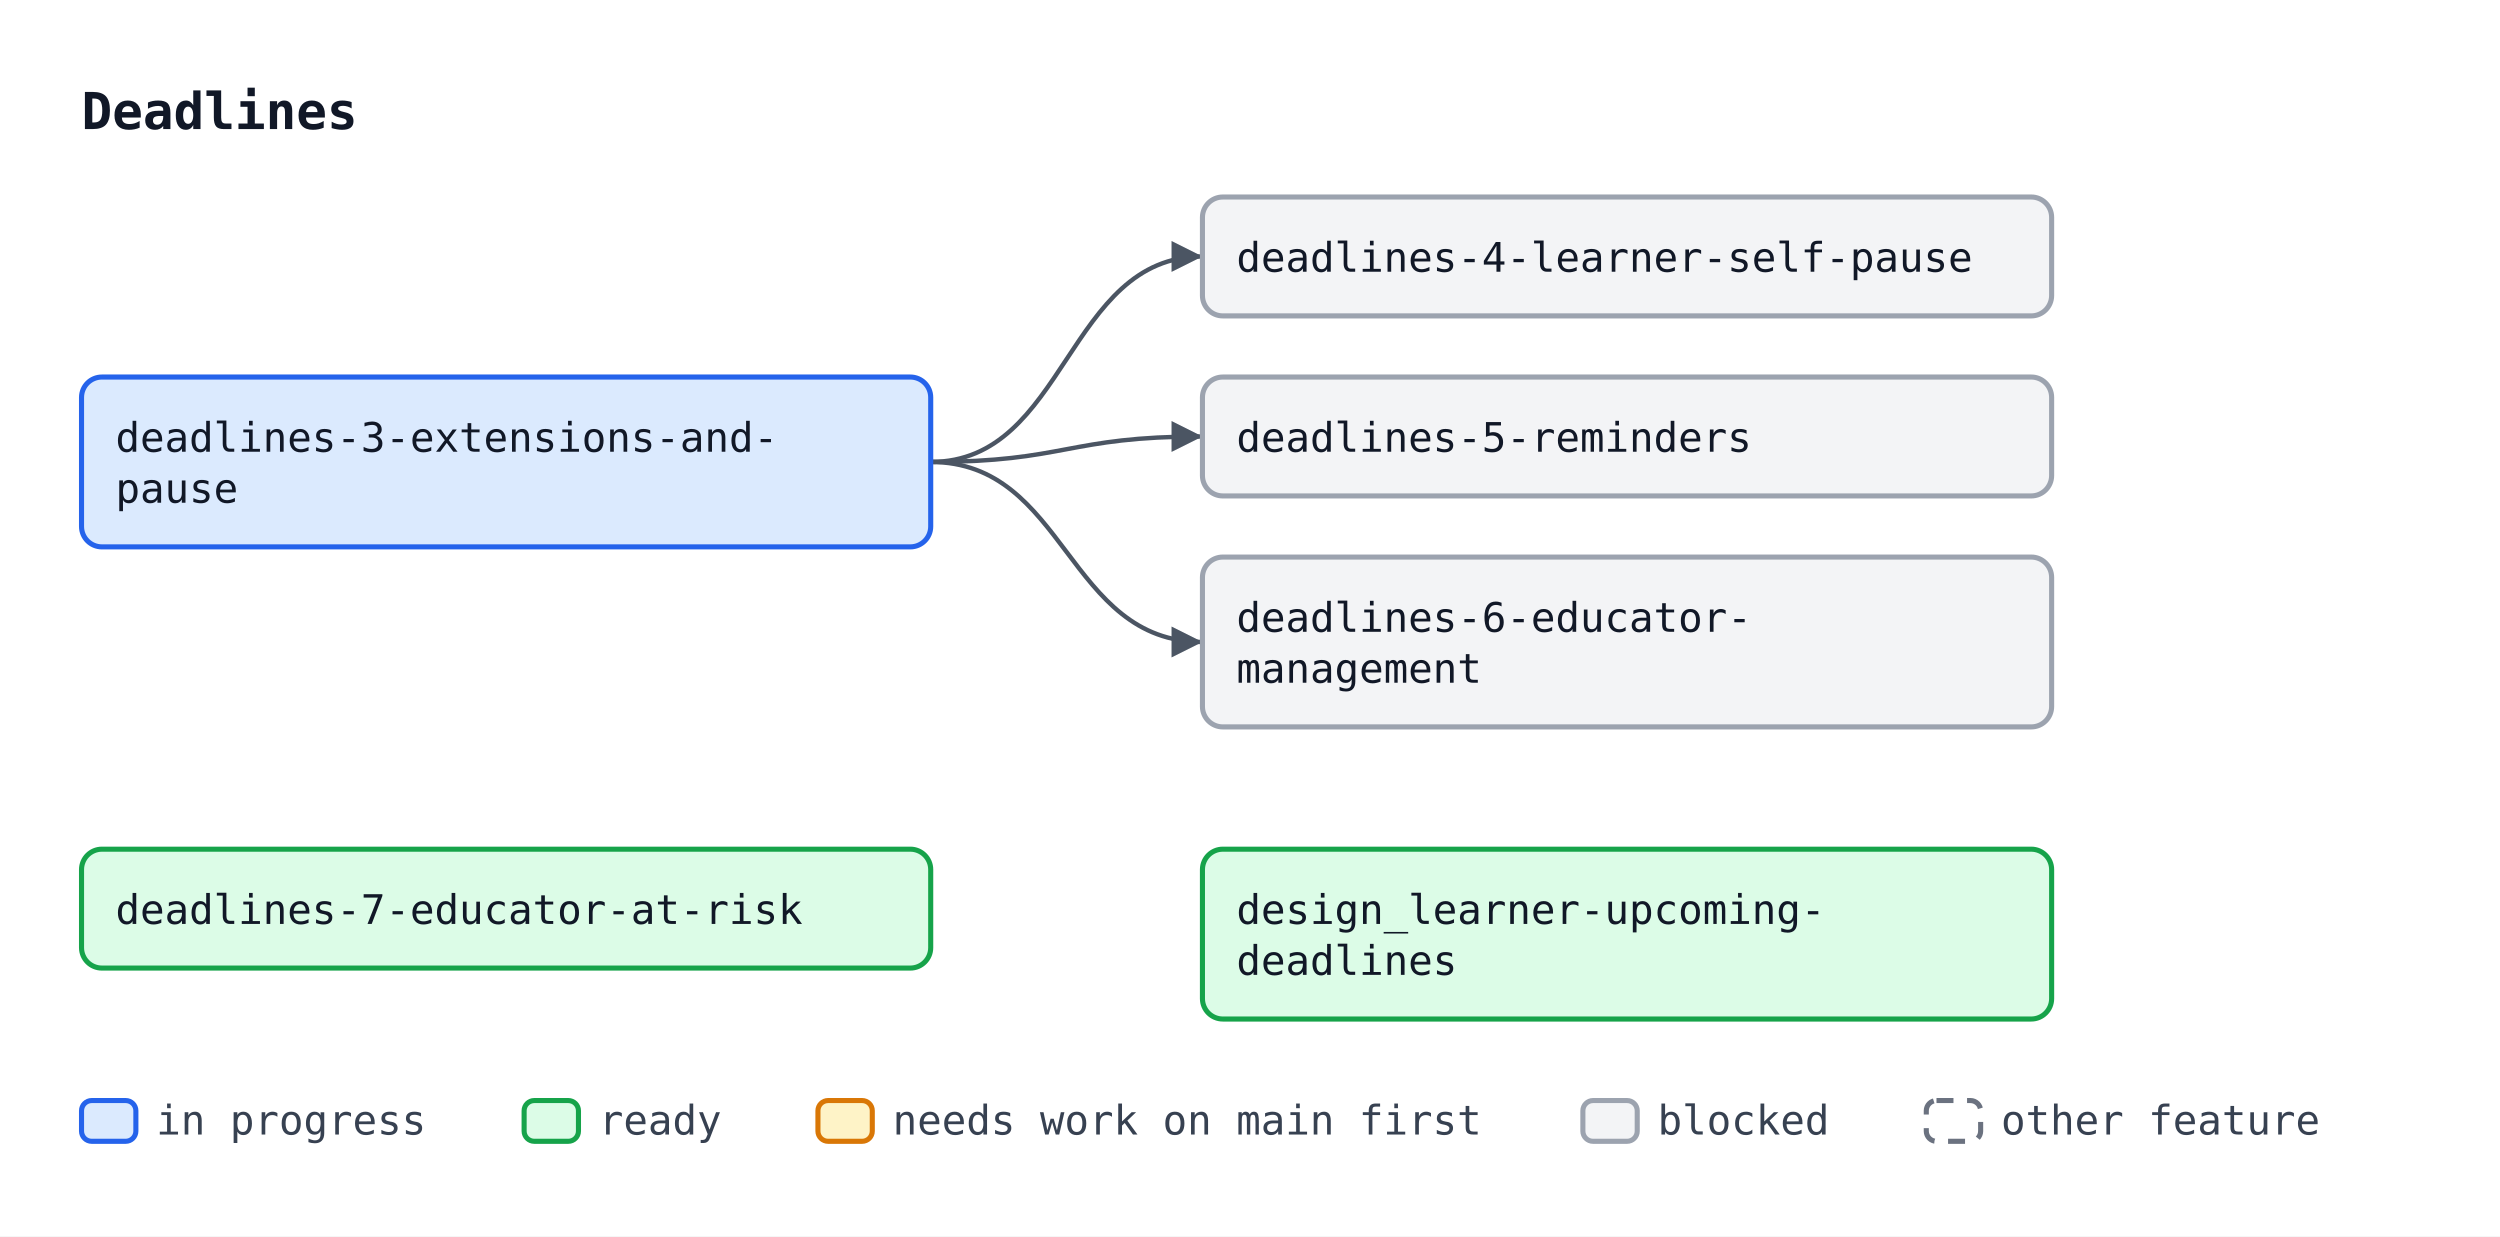
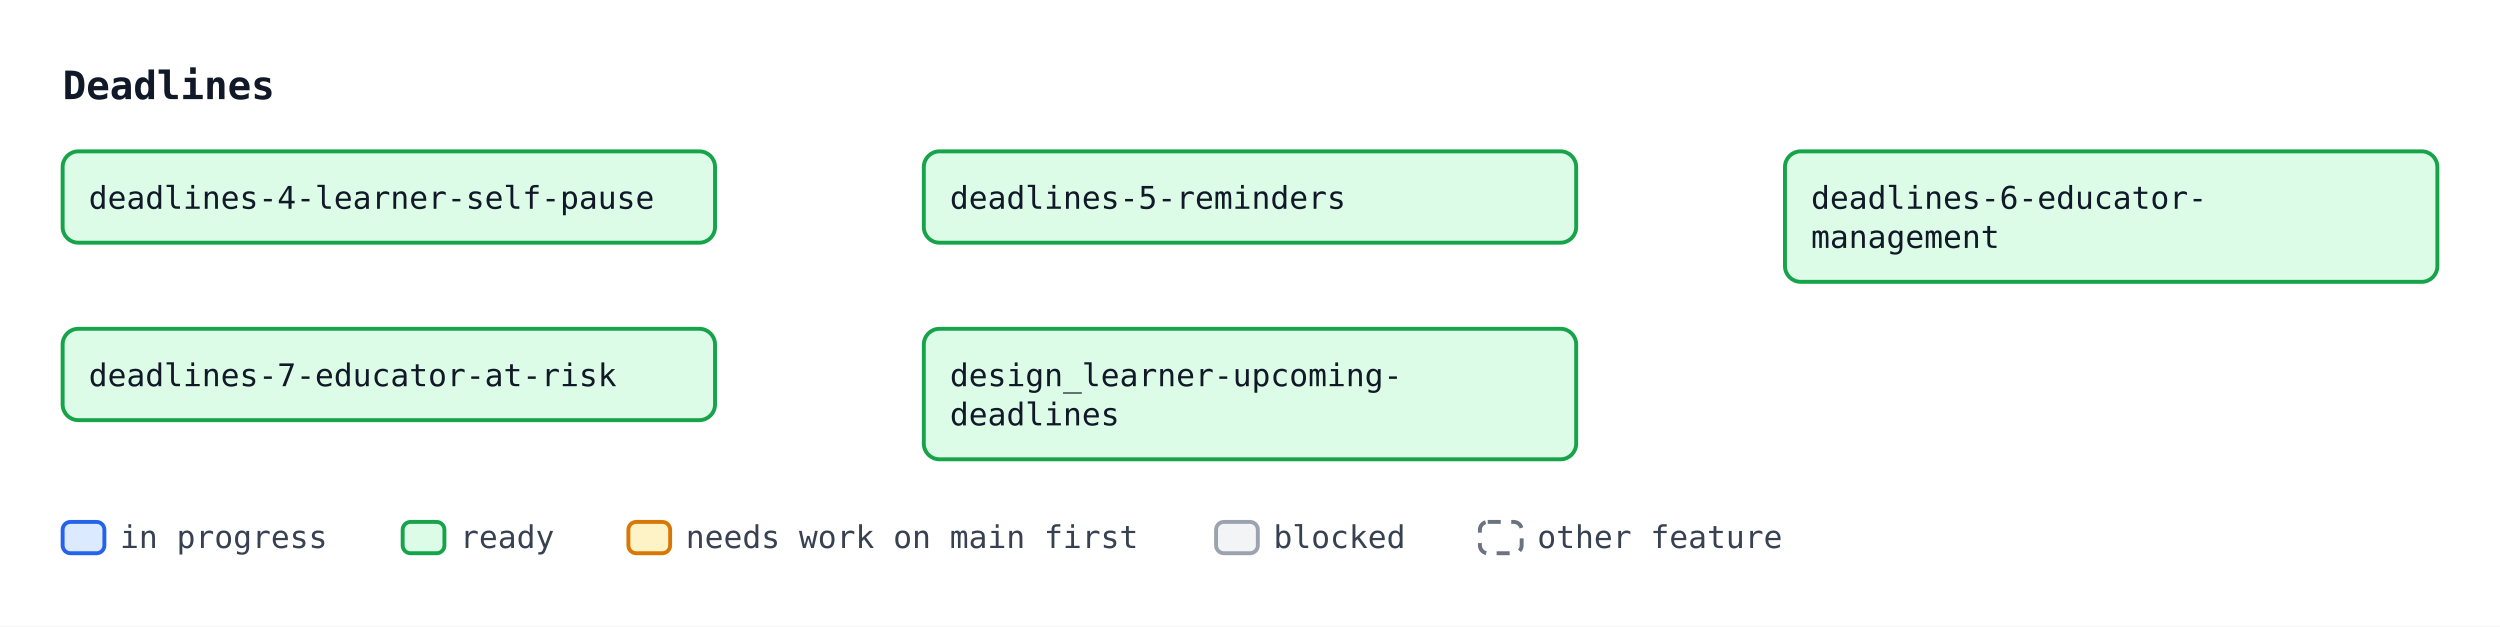
- <svg xmlns="http://www.w3.org/2000/svg" width="736" height="364" viewBox="0 0 736 364" font-family="ui-monospace, SFMono-Regular, Menlo, Consolas, monospace" font-size="12">
+ <svg xmlns="http://www.w3.org/2000/svg" width="958" height="240" viewBox="0 0 958 240" font-family="ui-monospace, SFMono-Regular, Menlo, Consolas, monospace" font-size="12">
  <defs>
    <marker id="arrow" viewBox="0 0 10 10" refX="10" refY="5" markerWidth="7" markerHeight="7" orient="auto-start-reverse">
      <path d="M0,0 L10,5 L0,10 z" fill="#4b5563" />
    </marker>
  </defs>
-   <rect width="736" height="364" fill="#ffffff" />
+   <rect width="958" height="240" fill="#ffffff" />
  <text x="24" y="38" font-size="15" font-weight="bold" fill="#111827">Deadlines</text>
-   <path d="M274.0,136.0 C314.0,136.0 314.0,75.5 354.0,75.5" fill="none" stroke="#4b5563" stroke-width="1.3" marker-end="url(#arrow)" />
-   <path d="M274.0,136.0 C314.0,136.0 314.0,128.5 354.0,128.5" fill="none" stroke="#4b5563" stroke-width="1.3" marker-end="url(#arrow)" />
-   <path d="M274.0,136.0 C314.0,136.0 314.0,189.0 354.0,189.0" fill="none" stroke="#4b5563" stroke-width="1.3" marker-end="url(#arrow)" />
-   <rect x="24.0" y="111.0" width="250" height="50" rx="6" fill="#dbeafe" stroke="#2563eb" stroke-width="1.5" />
-   <text x="34.0" y="133.0" fill="#111827">deadlines-3-extensions-and-</text>
-   <text x="34.0" y="148.0" fill="#111827">pause</text>
-   <rect x="354.0" y="58.0" width="250" height="35" rx="6" fill="#f3f4f6" stroke="#9ca3af" stroke-width="1.5" />
-   <text x="364.0" y="80.0" fill="#111827">deadlines-4-learner-self-pause</text>
-   <rect x="354.0" y="111.0" width="250" height="35" rx="6" fill="#f3f4f6" stroke="#9ca3af" stroke-width="1.5" />
-   <text x="364.0" y="133.0" fill="#111827">deadlines-5-reminders</text>
-   <rect x="354.0" y="164.0" width="250" height="50" rx="6" fill="#f3f4f6" stroke="#9ca3af" stroke-width="1.5" />
-   <text x="364.0" y="186.0" fill="#111827">deadlines-6-educator-</text>
-   <text x="364.0" y="201.0" fill="#111827">management</text>
-   <rect x="24.0" y="250.0" width="250" height="35" rx="6" fill="#dcfce7" stroke="#16a34a" stroke-width="1.5" />
-   <text x="34.0" y="272.0" fill="#111827">deadlines-7-educator-at-risk</text>
-   <rect x="354.0" y="250.0" width="250" height="50" rx="6" fill="#dcfce7" stroke="#16a34a" stroke-width="1.5" />
-   <text x="364.0" y="272.0" fill="#111827">design_learner-upcoming-</text>
-   <text x="364.0" y="287.0" fill="#111827">deadlines</text>
-   <rect x="24.0" y="324" width="16" height="12" rx="3" fill="#dbeafe" stroke="#2563eb" stroke-width="1.5" />
-   <text x="46.0" y="334" fill="#374151">in progress</text>
-   <rect x="154.3" y="324" width="16" height="12" rx="3" fill="#dcfce7" stroke="#16a34a" stroke-width="1.5" />
-   <text x="176.3" y="334" fill="#374151">ready</text>
-   <rect x="240.8" y="324" width="16" height="12" rx="3" fill="#fef3c7" stroke="#d97706" stroke-width="1.5" />
-   <text x="262.8" y="334" fill="#374151">needs work on main first</text>
-   <rect x="466.0" y="324" width="16" height="12" rx="3" fill="#f3f4f6" stroke="#9ca3af" stroke-width="1.5" />
-   <text x="488.0" y="334" fill="#374151">blocked</text>
-   <rect x="567.1" y="324" width="16" height="12" rx="3" fill="#ffffff" stroke="#6b7280" stroke-width="1.5" stroke-dasharray="5 4" />
-   <text x="589.1" y="334" fill="#374151">other feature</text>
+   <rect x="24.0" y="58.0" width="250" height="35" rx="6" fill="#dcfce7" stroke="#16a34a" stroke-width="1.5" />
+   <text x="34.0" y="80.0" fill="#111827">deadlines-4-learner-self-pause</text>
+   <rect x="354.0" y="58.0" width="250" height="35" rx="6" fill="#dcfce7" stroke="#16a34a" stroke-width="1.5" />
+   <text x="364.0" y="80.0" fill="#111827">deadlines-5-reminders</text>
+   <rect x="684.0" y="58.0" width="250" height="50" rx="6" fill="#dcfce7" stroke="#16a34a" stroke-width="1.5" />
+   <text x="694.0" y="80.0" fill="#111827">deadlines-6-educator-</text>
+   <text x="694.0" y="95.0" fill="#111827">management</text>
+   <rect x="24.0" y="126.0" width="250" height="35" rx="6" fill="#dcfce7" stroke="#16a34a" stroke-width="1.5" />
+   <text x="34.0" y="148.0" fill="#111827">deadlines-7-educator-at-risk</text>
+   <rect x="354.0" y="126.0" width="250" height="50" rx="6" fill="#dcfce7" stroke="#16a34a" stroke-width="1.5" />
+   <text x="364.0" y="148.0" fill="#111827">design_learner-upcoming-</text>
+   <text x="364.0" y="163.0" fill="#111827">deadlines</text>
+   <rect x="24.0" y="200" width="16" height="12" rx="3" fill="#dbeafe" stroke="#2563eb" stroke-width="1.5" />
+   <text x="46.0" y="210" fill="#374151">in progress</text>
+   <rect x="154.3" y="200" width="16" height="12" rx="3" fill="#dcfce7" stroke="#16a34a" stroke-width="1.5" />
+   <text x="176.3" y="210" fill="#374151">ready</text>
+   <rect x="240.8" y="200" width="16" height="12" rx="3" fill="#fef3c7" stroke="#d97706" stroke-width="1.5" />
+   <text x="262.8" y="210" fill="#374151">needs work on main first</text>
+   <rect x="466.0" y="200" width="16" height="12" rx="3" fill="#f3f4f6" stroke="#9ca3af" stroke-width="1.5" />
+   <text x="488.0" y="210" fill="#374151">blocked</text>
+   <rect x="567.1" y="200" width="16" height="12" rx="3" fill="#ffffff" stroke="#6b7280" stroke-width="1.5" stroke-dasharray="5 4" />
+   <text x="589.1" y="210" fill="#374151">other feature</text>
</svg>
